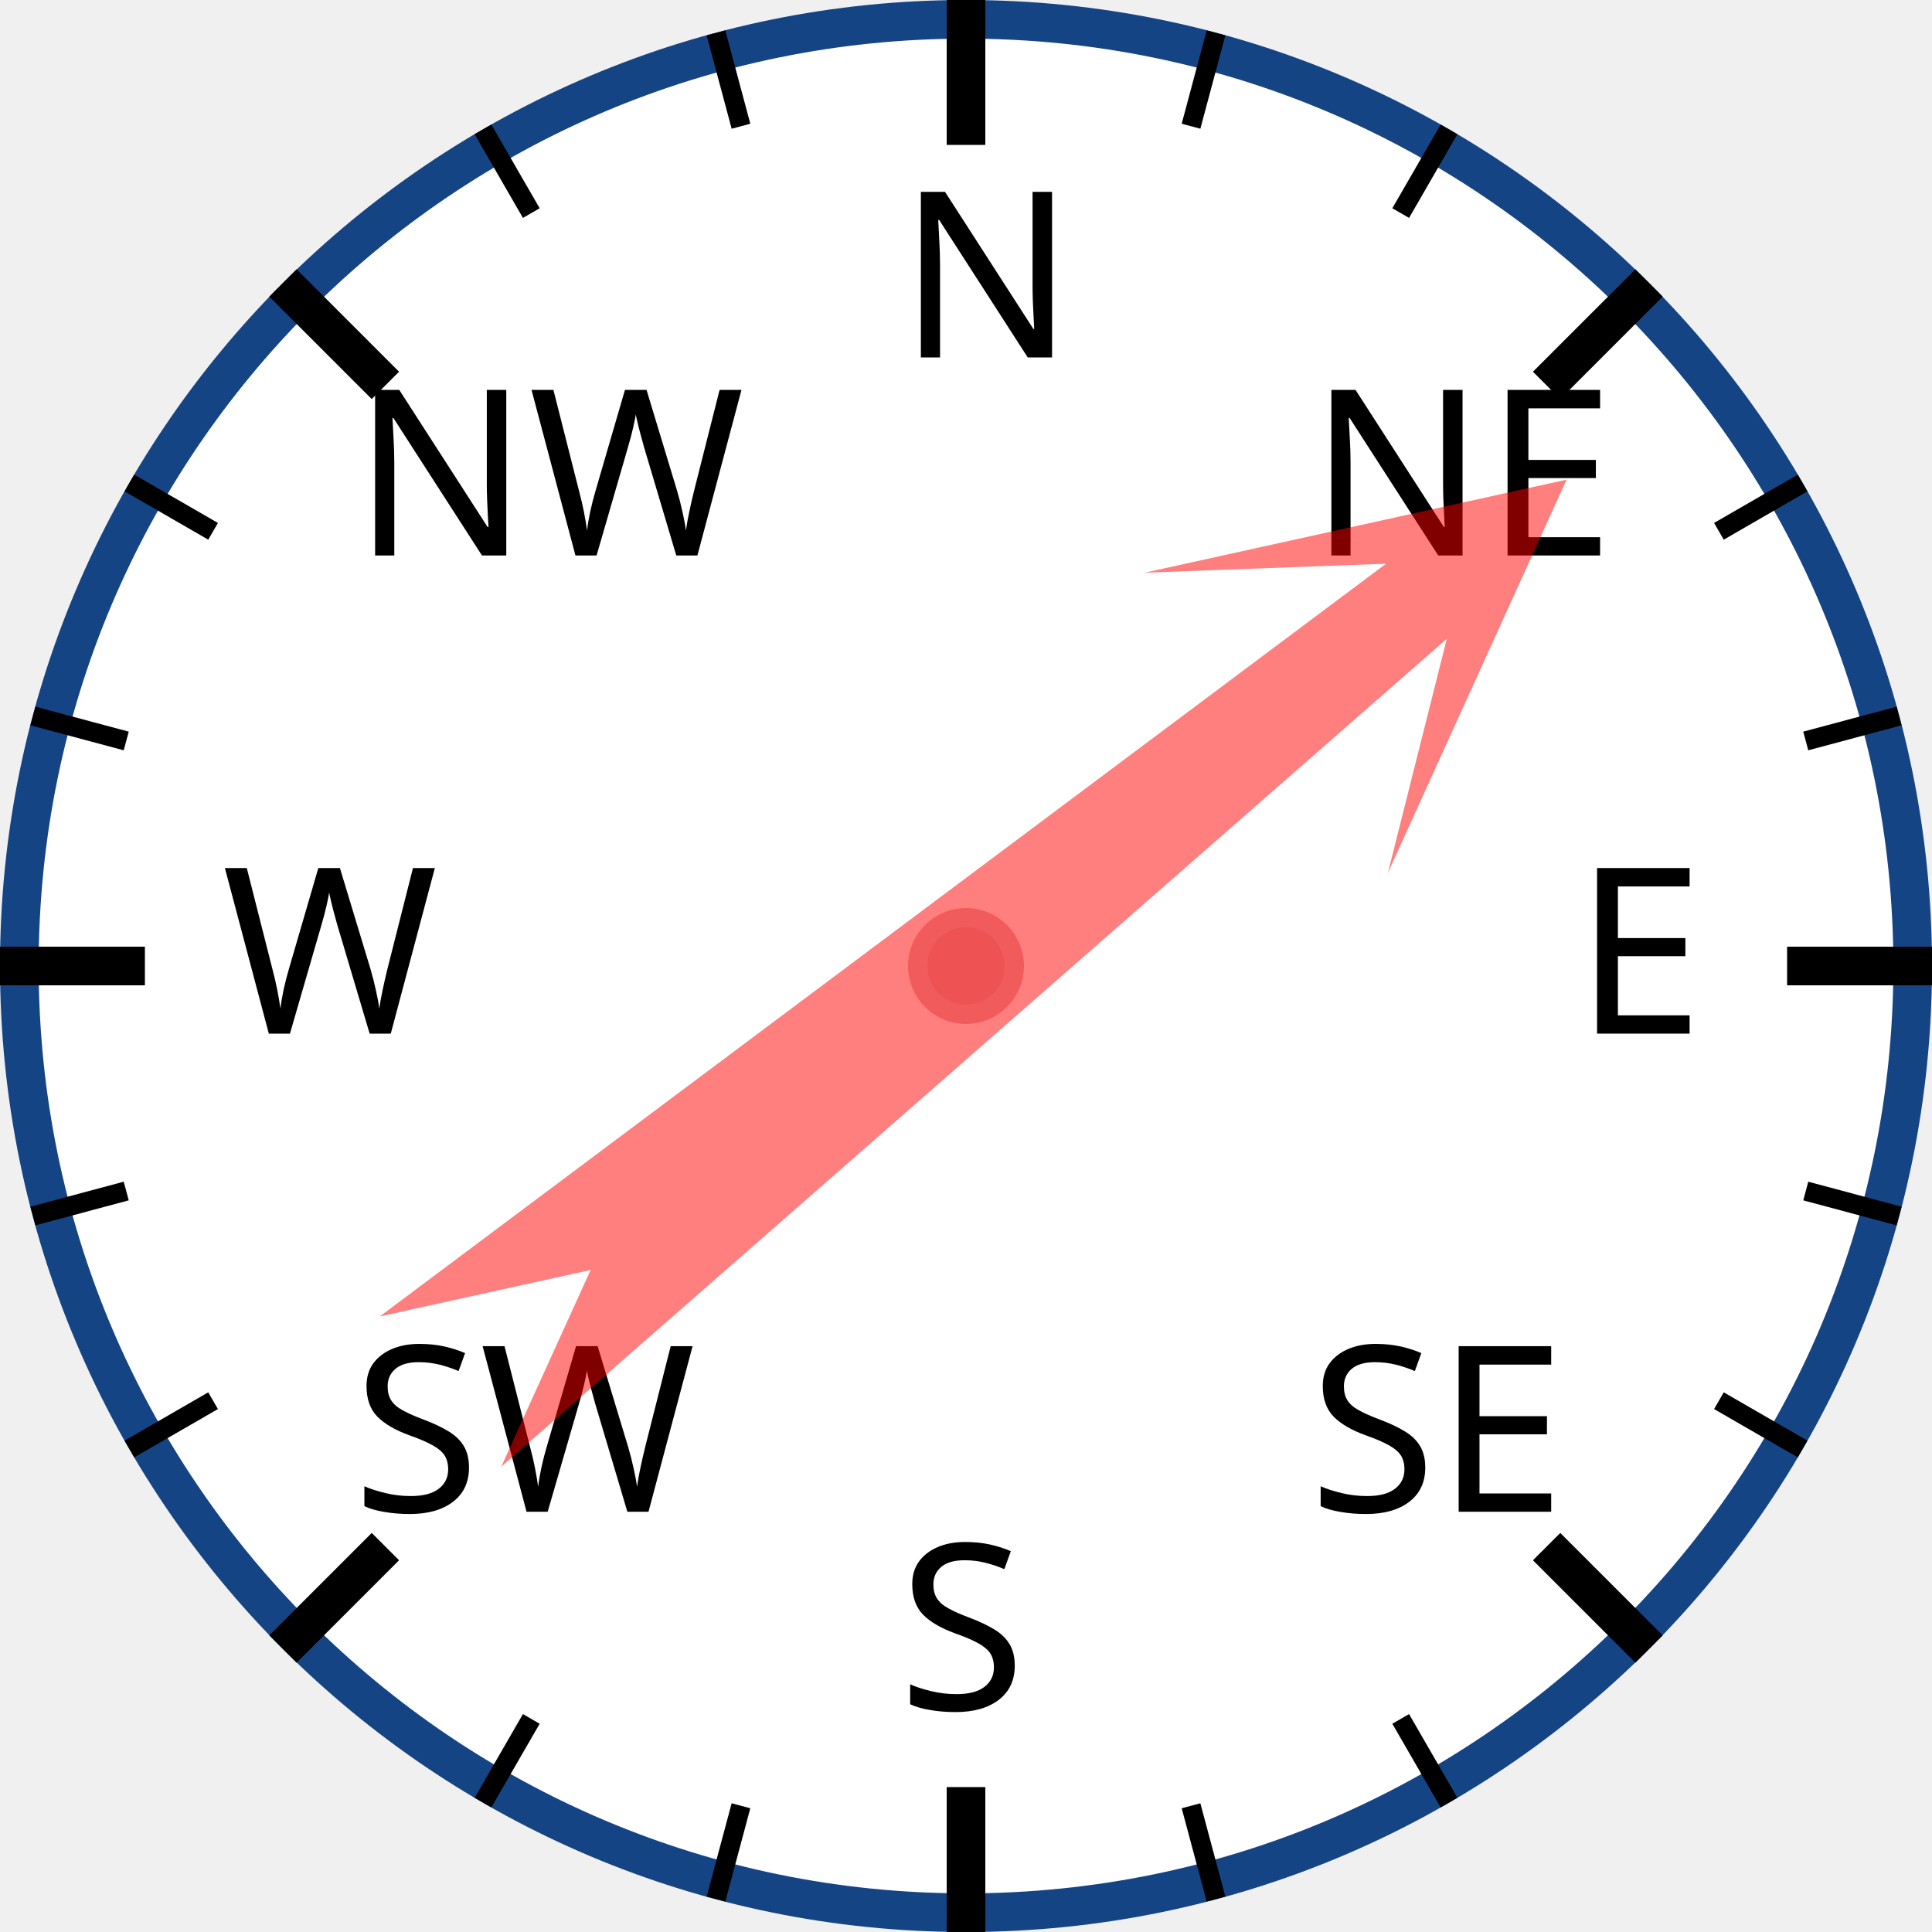
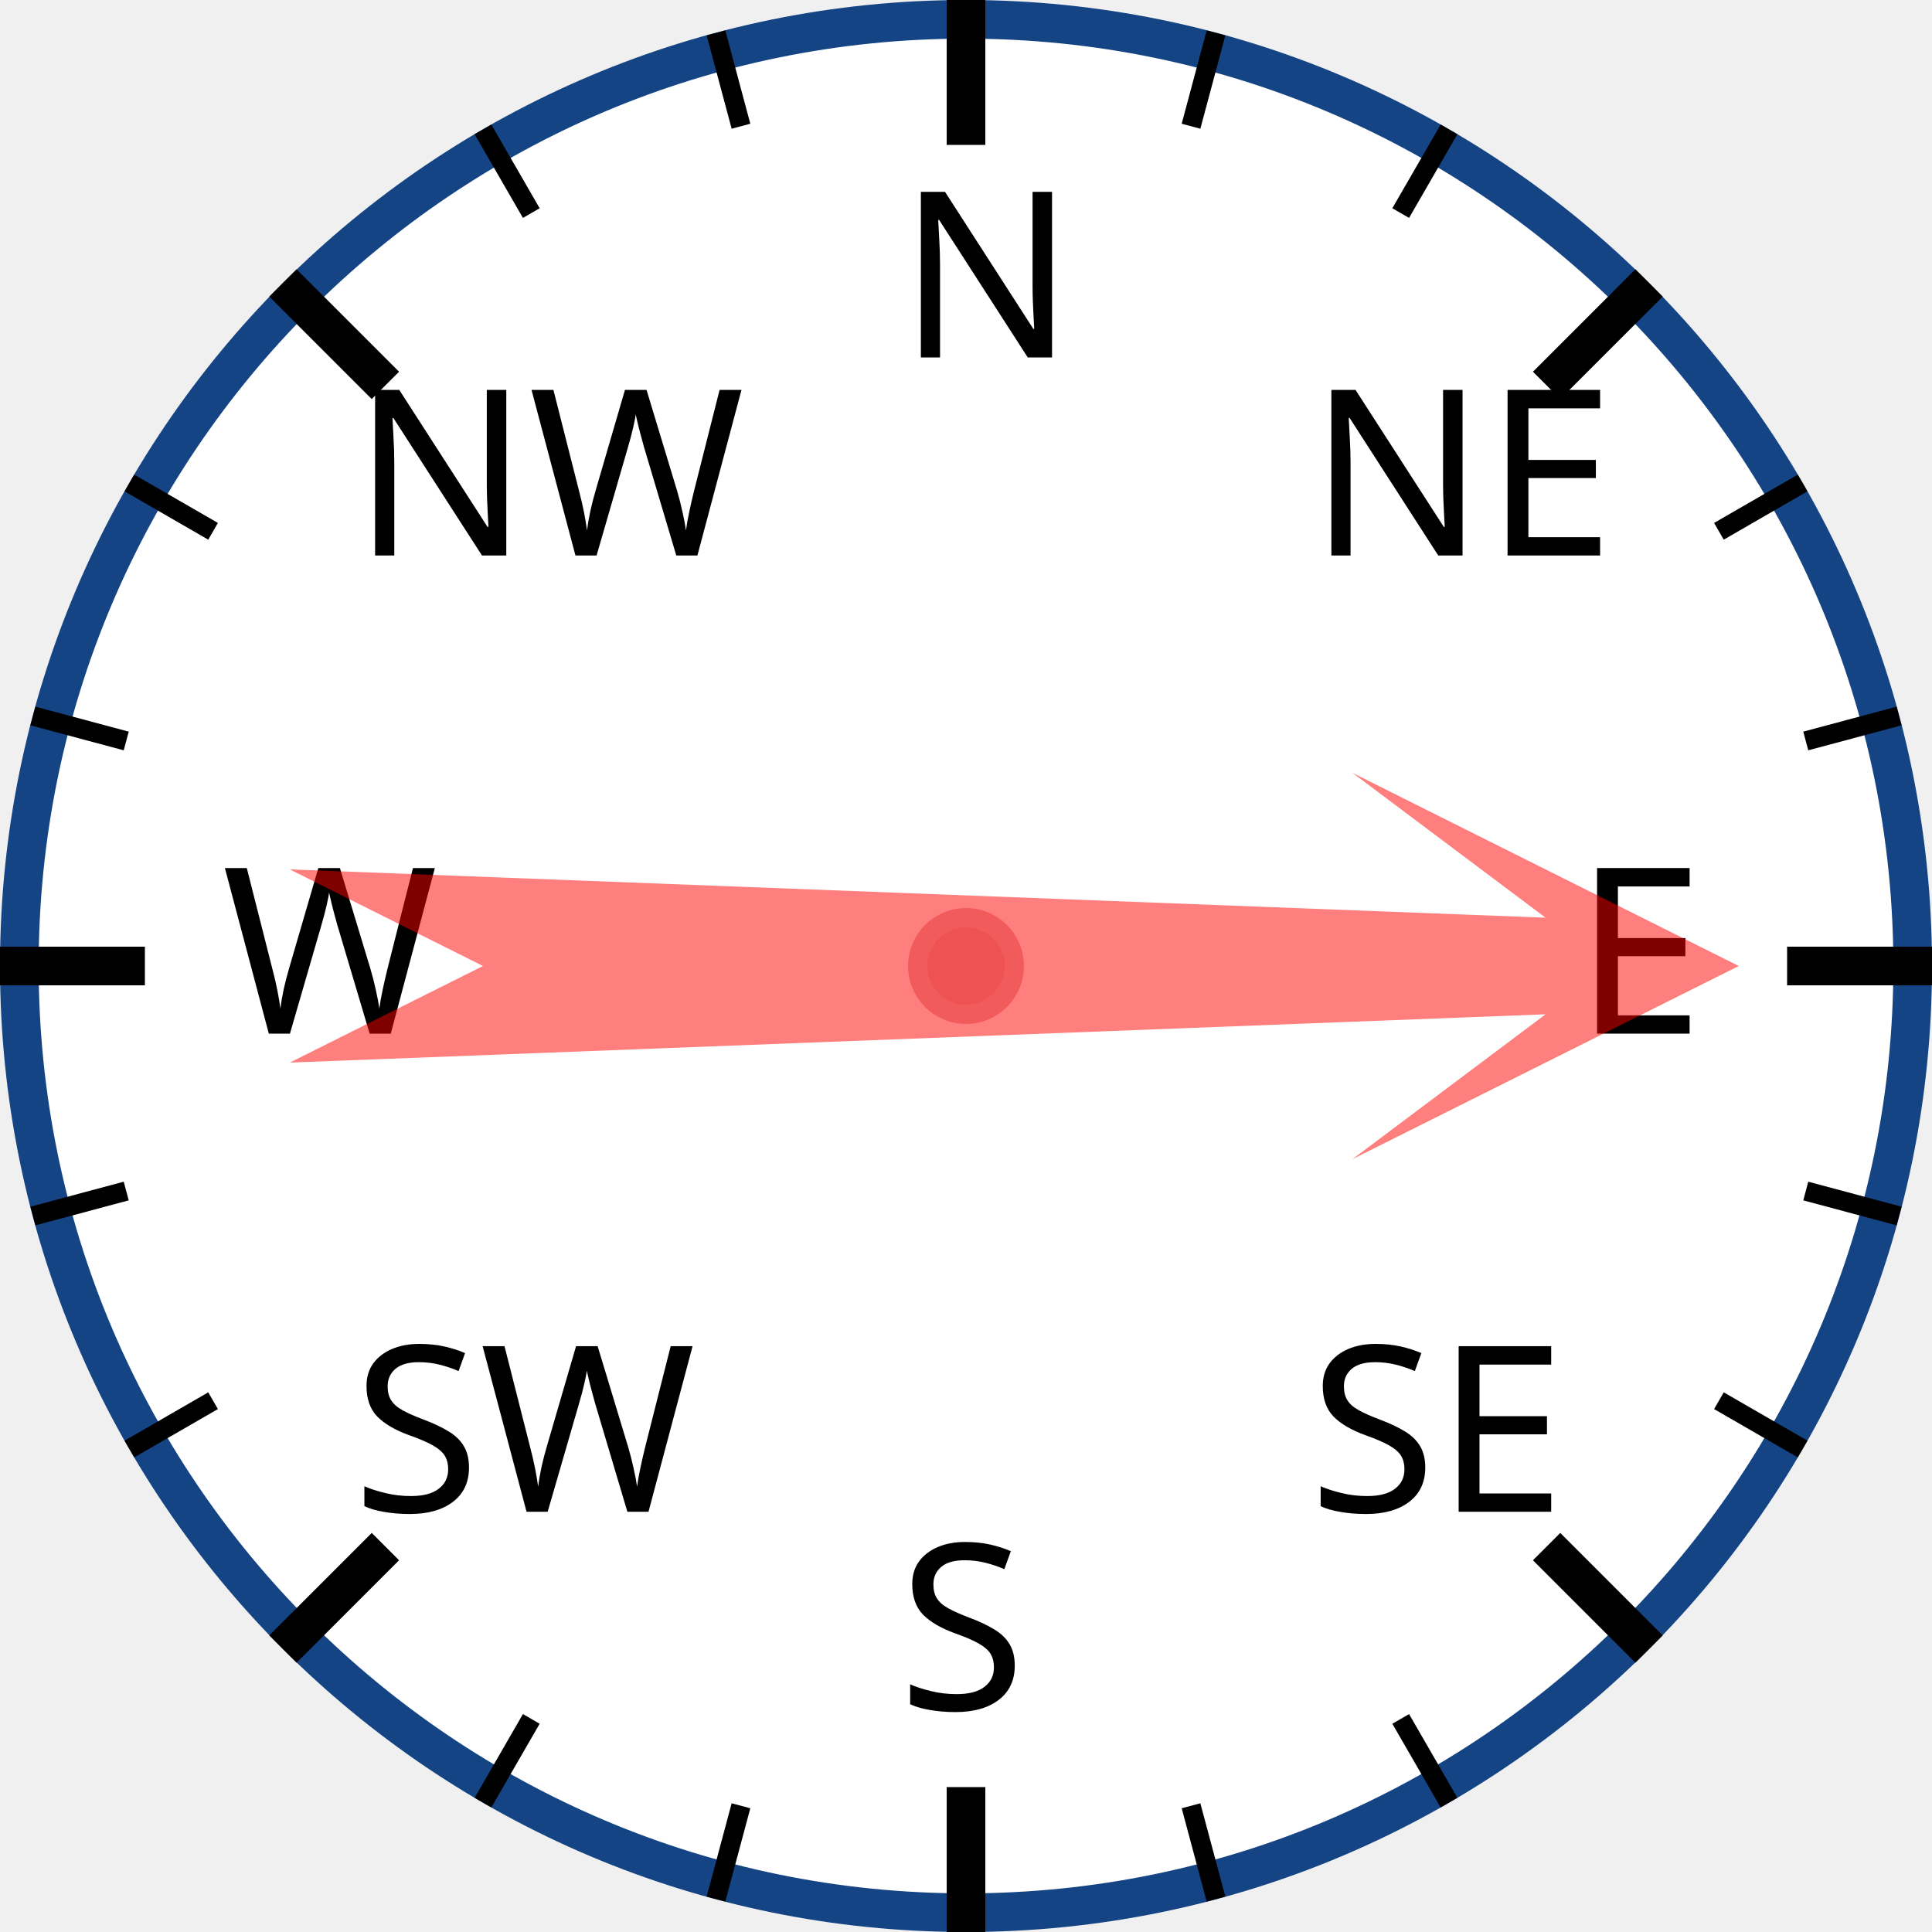
<svg xmlns="http://www.w3.org/2000/svg" width="120px" height="120px" viewBox="0 0 200 200">
  <circle cx="100" cy="100" r="98" style="fill: white; stroke: #154485; stroke-width: 4;" />
  <text x="93.0" y="37.0" style="font-family: sans-serif; font-size: 18pt;">N</text>
  <line x1="100.0" y1="0.0" x2="100.0" y2="15.0" style="stroke: black; stroke-width: 4;" />
  <line x1="74.118" y1="3.407" x2="76.706" y2="13.067" style="stroke: black; stroke-width: 2;" />
  <line x1="50" y1="13.397" x2="55" y2="22.058" style="stroke: black; stroke-width: 2;" />
  <text x="36.503" y="57.503" style="font-family: sans-serif; font-size: 18pt;">NW</text>
  <line x1="29.289" y1="29.289" x2="39.896" y2="39.896" style="stroke: black; stroke-width: 4;" />
  <line x1="13.397" y1="50" x2="22.058" y2="55" style="stroke: black; stroke-width: 2;" />
  <line x1="3.407" y1="74.118" x2="13.067" y2="76.706" style="stroke: black; stroke-width: 2;" />
  <text x="23.0" y="107.0" style="font-family: sans-serif; font-size: 18pt;">W</text>
  <line x1="0.0" y1="100.0" x2="15.0" y2="100.0" style="stroke: black; stroke-width: 4;" />
  <line x1="3.407" y1="125.882" x2="13.067" y2="123.294" style="stroke: black; stroke-width: 2;" />
  <line x1="13.397" y1="150" x2="22.058" y2="145" style="stroke: black; stroke-width: 2;" />
  <text x="36.503" y="156.497" style="font-family: sans-serif; font-size: 18pt;">SW</text>
  <line x1="29.289" y1="170.711" x2="39.896" y2="160.104" style="stroke: black; stroke-width: 4;" />
  <line x1="50" y1="186.603" x2="55" y2="177.942" style="stroke: black; stroke-width: 2;" />
  <line x1="74.118" y1="196.593" x2="76.706" y2="186.933" style="stroke: black; stroke-width: 2;" />
  <text x="93" y="177.0" style="font-family: sans-serif; font-size: 18pt;">S</text>
  <line x1="100" y1="200.0" x2="100" y2="185.0" style="stroke: black; stroke-width: 4;" />
  <line x1="125.882" y1="196.593" x2="123.294" y2="186.933" style="stroke: black; stroke-width: 2;" />
  <line x1="150.0" y1="186.603" x2="145.0" y2="177.942" style="stroke: black; stroke-width: 2;" />
  <text x="135.497" y="156.497" style="font-family: sans-serif; font-size: 18pt;">SE</text>
  <line x1="170.711" y1="170.711" x2="160.104" y2="160.104" style="stroke: black; stroke-width: 4;" />
  <line x1="186.603" y1="150" x2="177.942" y2="145" style="stroke: black; stroke-width: 2;" />
  <line x1="196.593" y1="125.882" x2="186.933" y2="123.294" style="stroke: black; stroke-width: 2;" />
  <text x="163.0" y="107" style="font-family: sans-serif; font-size: 18pt;">E</text>
  <line x1="200.0" y1="100" x2="185.0" y2="100" style="stroke: black; stroke-width: 4;" />
  <line x1="196.593" y1="74.118" x2="186.933" y2="76.706" style="stroke: black; stroke-width: 2;" />
  <line x1="186.603" y1="50" x2="177.942" y2="55" style="stroke: black; stroke-width: 2;" />
  <text x="135.497" y="57.503" style="font-family: sans-serif; font-size: 18pt;">NE</text>
  <line x1="170.711" y1="29.289" x2="160.104" y2="39.896" style="stroke: black; stroke-width: 4;" />
  <line x1="150" y1="13.397" x2="145" y2="22.058" style="stroke: black; stroke-width: 2;" />
  <line x1="125.882" y1="3.407" x2="123.294" y2="13.067" style="stroke: black; stroke-width: 2;" />
-   <polygon points="100 20 120 60 105 40 110 170 100 150 90 170 95 40 80 60" style="fill: red; fill-opacity: 0.5;" transform="rotate(51,100,100)" />
+   <polygon points="100 20 120 60 105 40 110 170 100 150 90 170 95 40 80 60" style="fill: red; fill-opacity: 0.5;" transform="rotate(90,100,100)" />
  <circle cx="100" cy="100" r="5" style="fill: #EE5252; stroke: #F25B5B; stroke-width: 2;" />
</svg>
